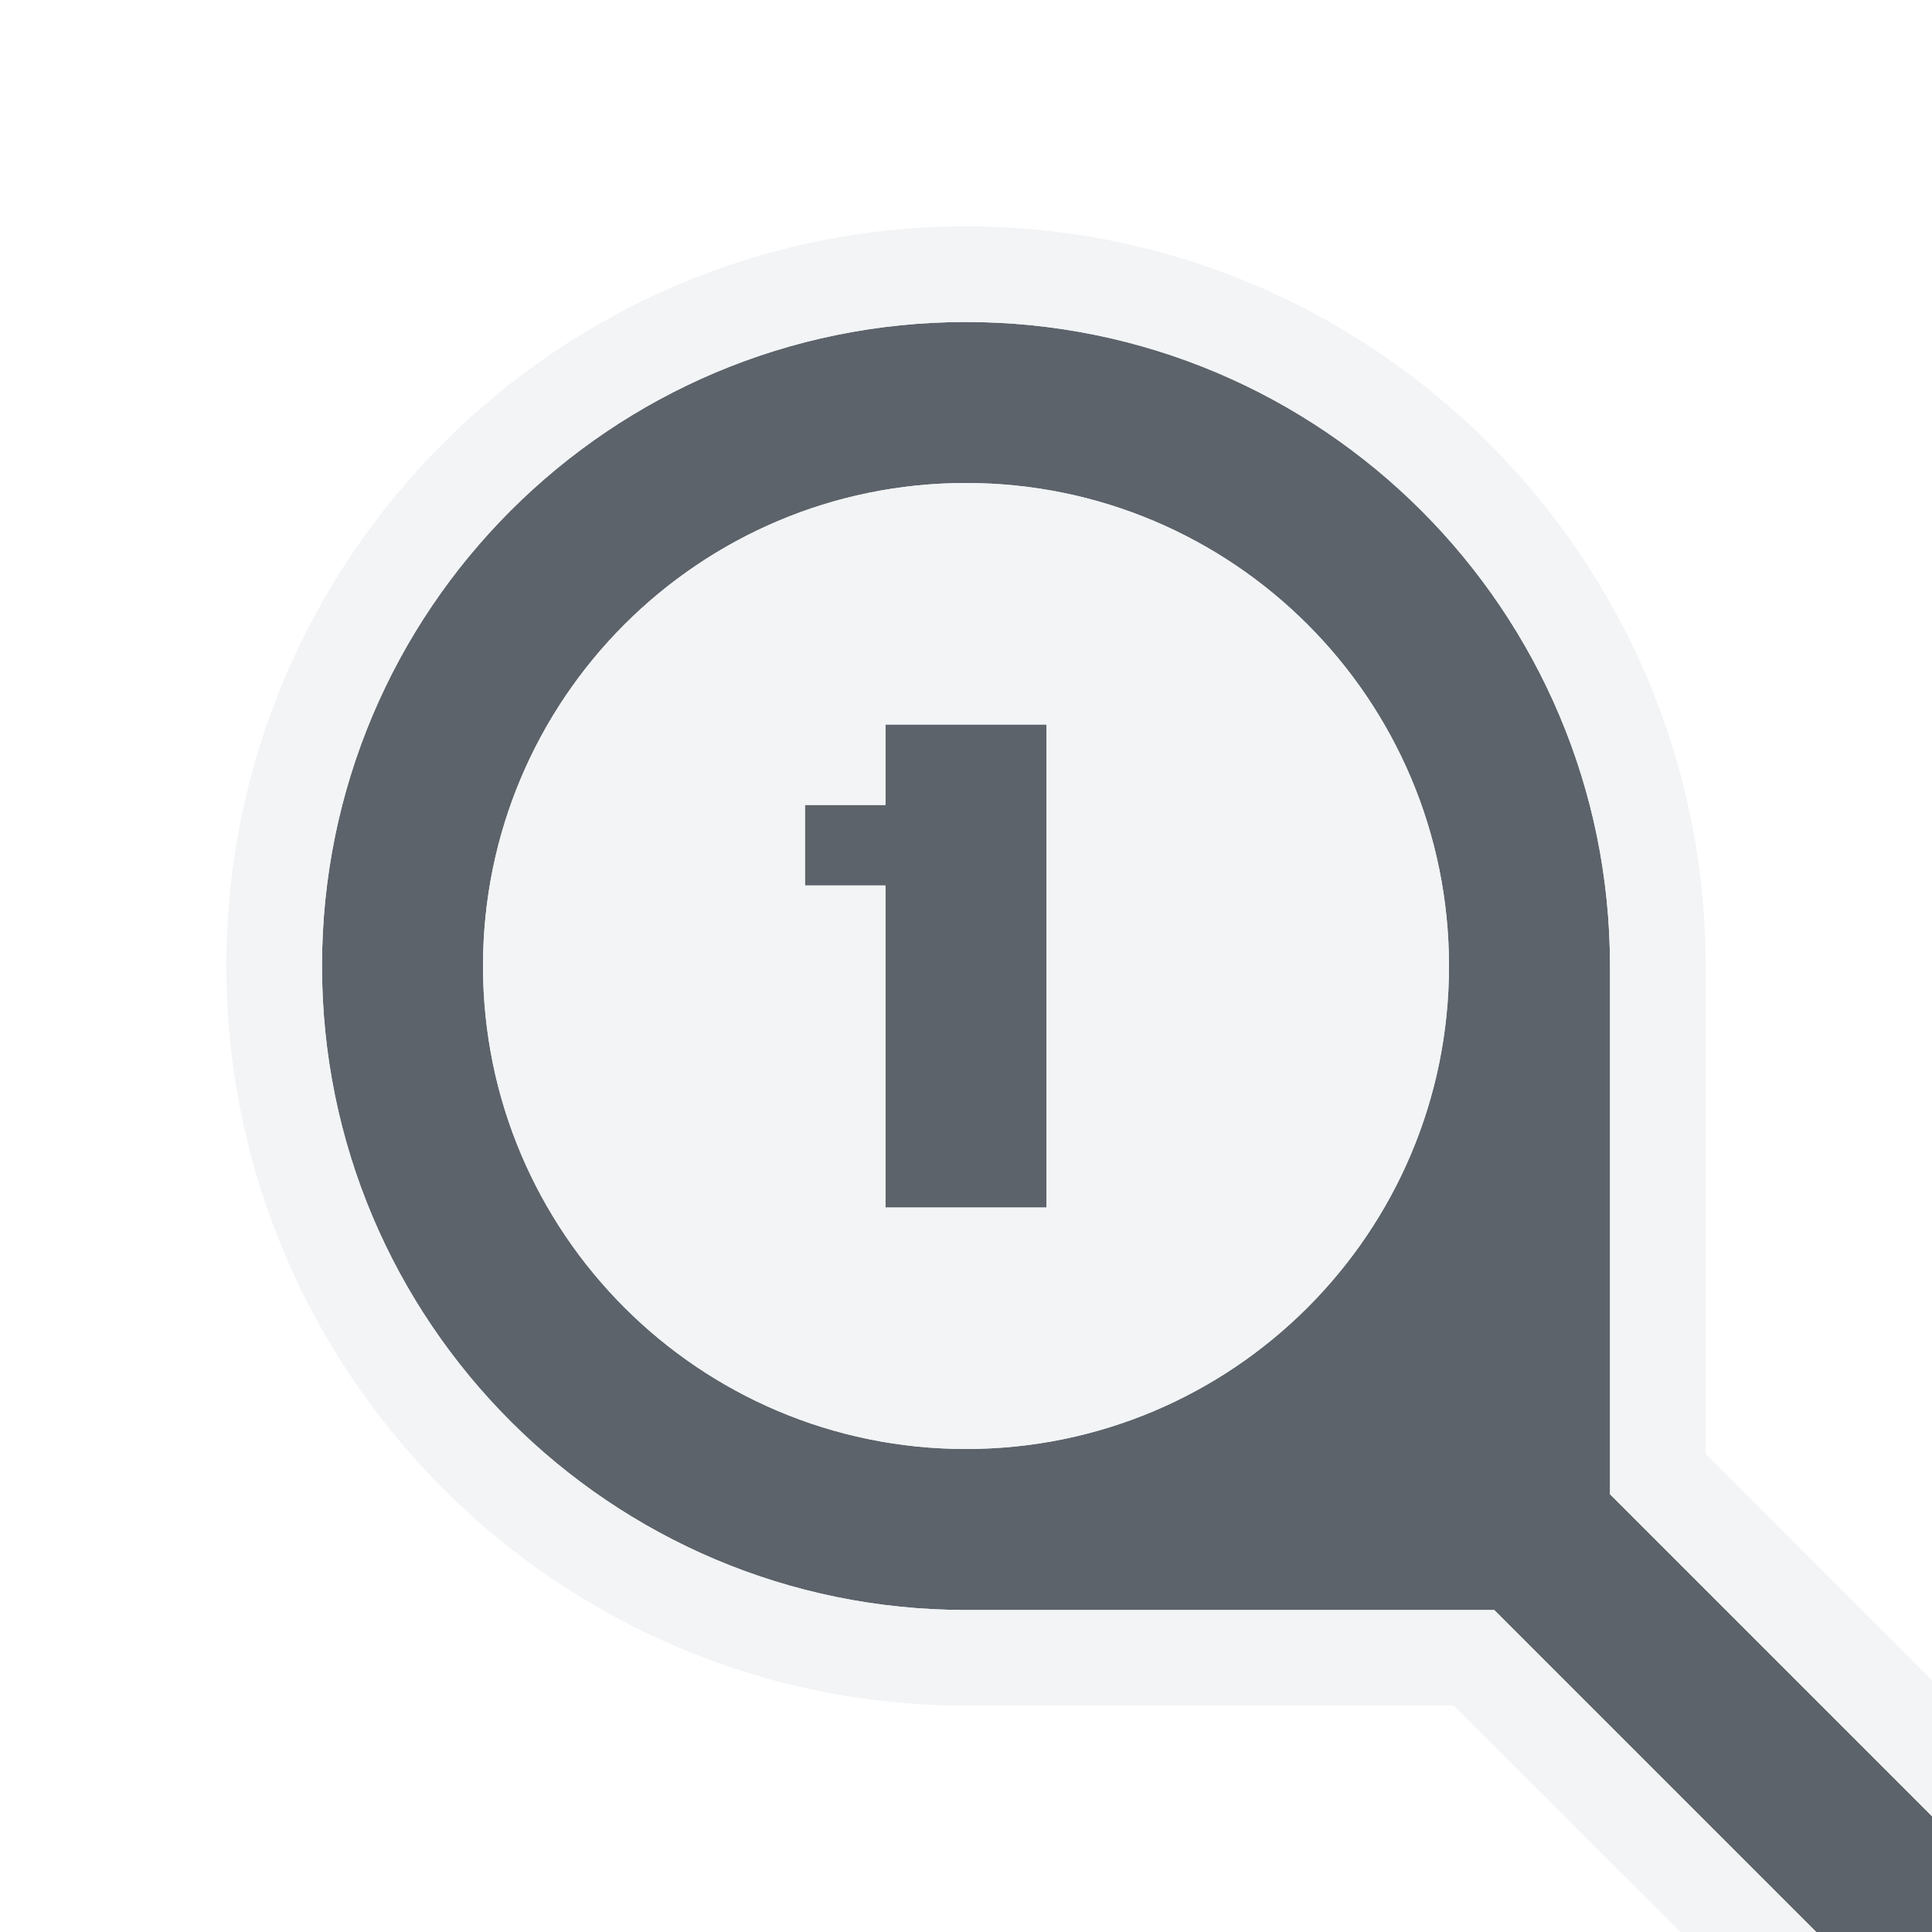
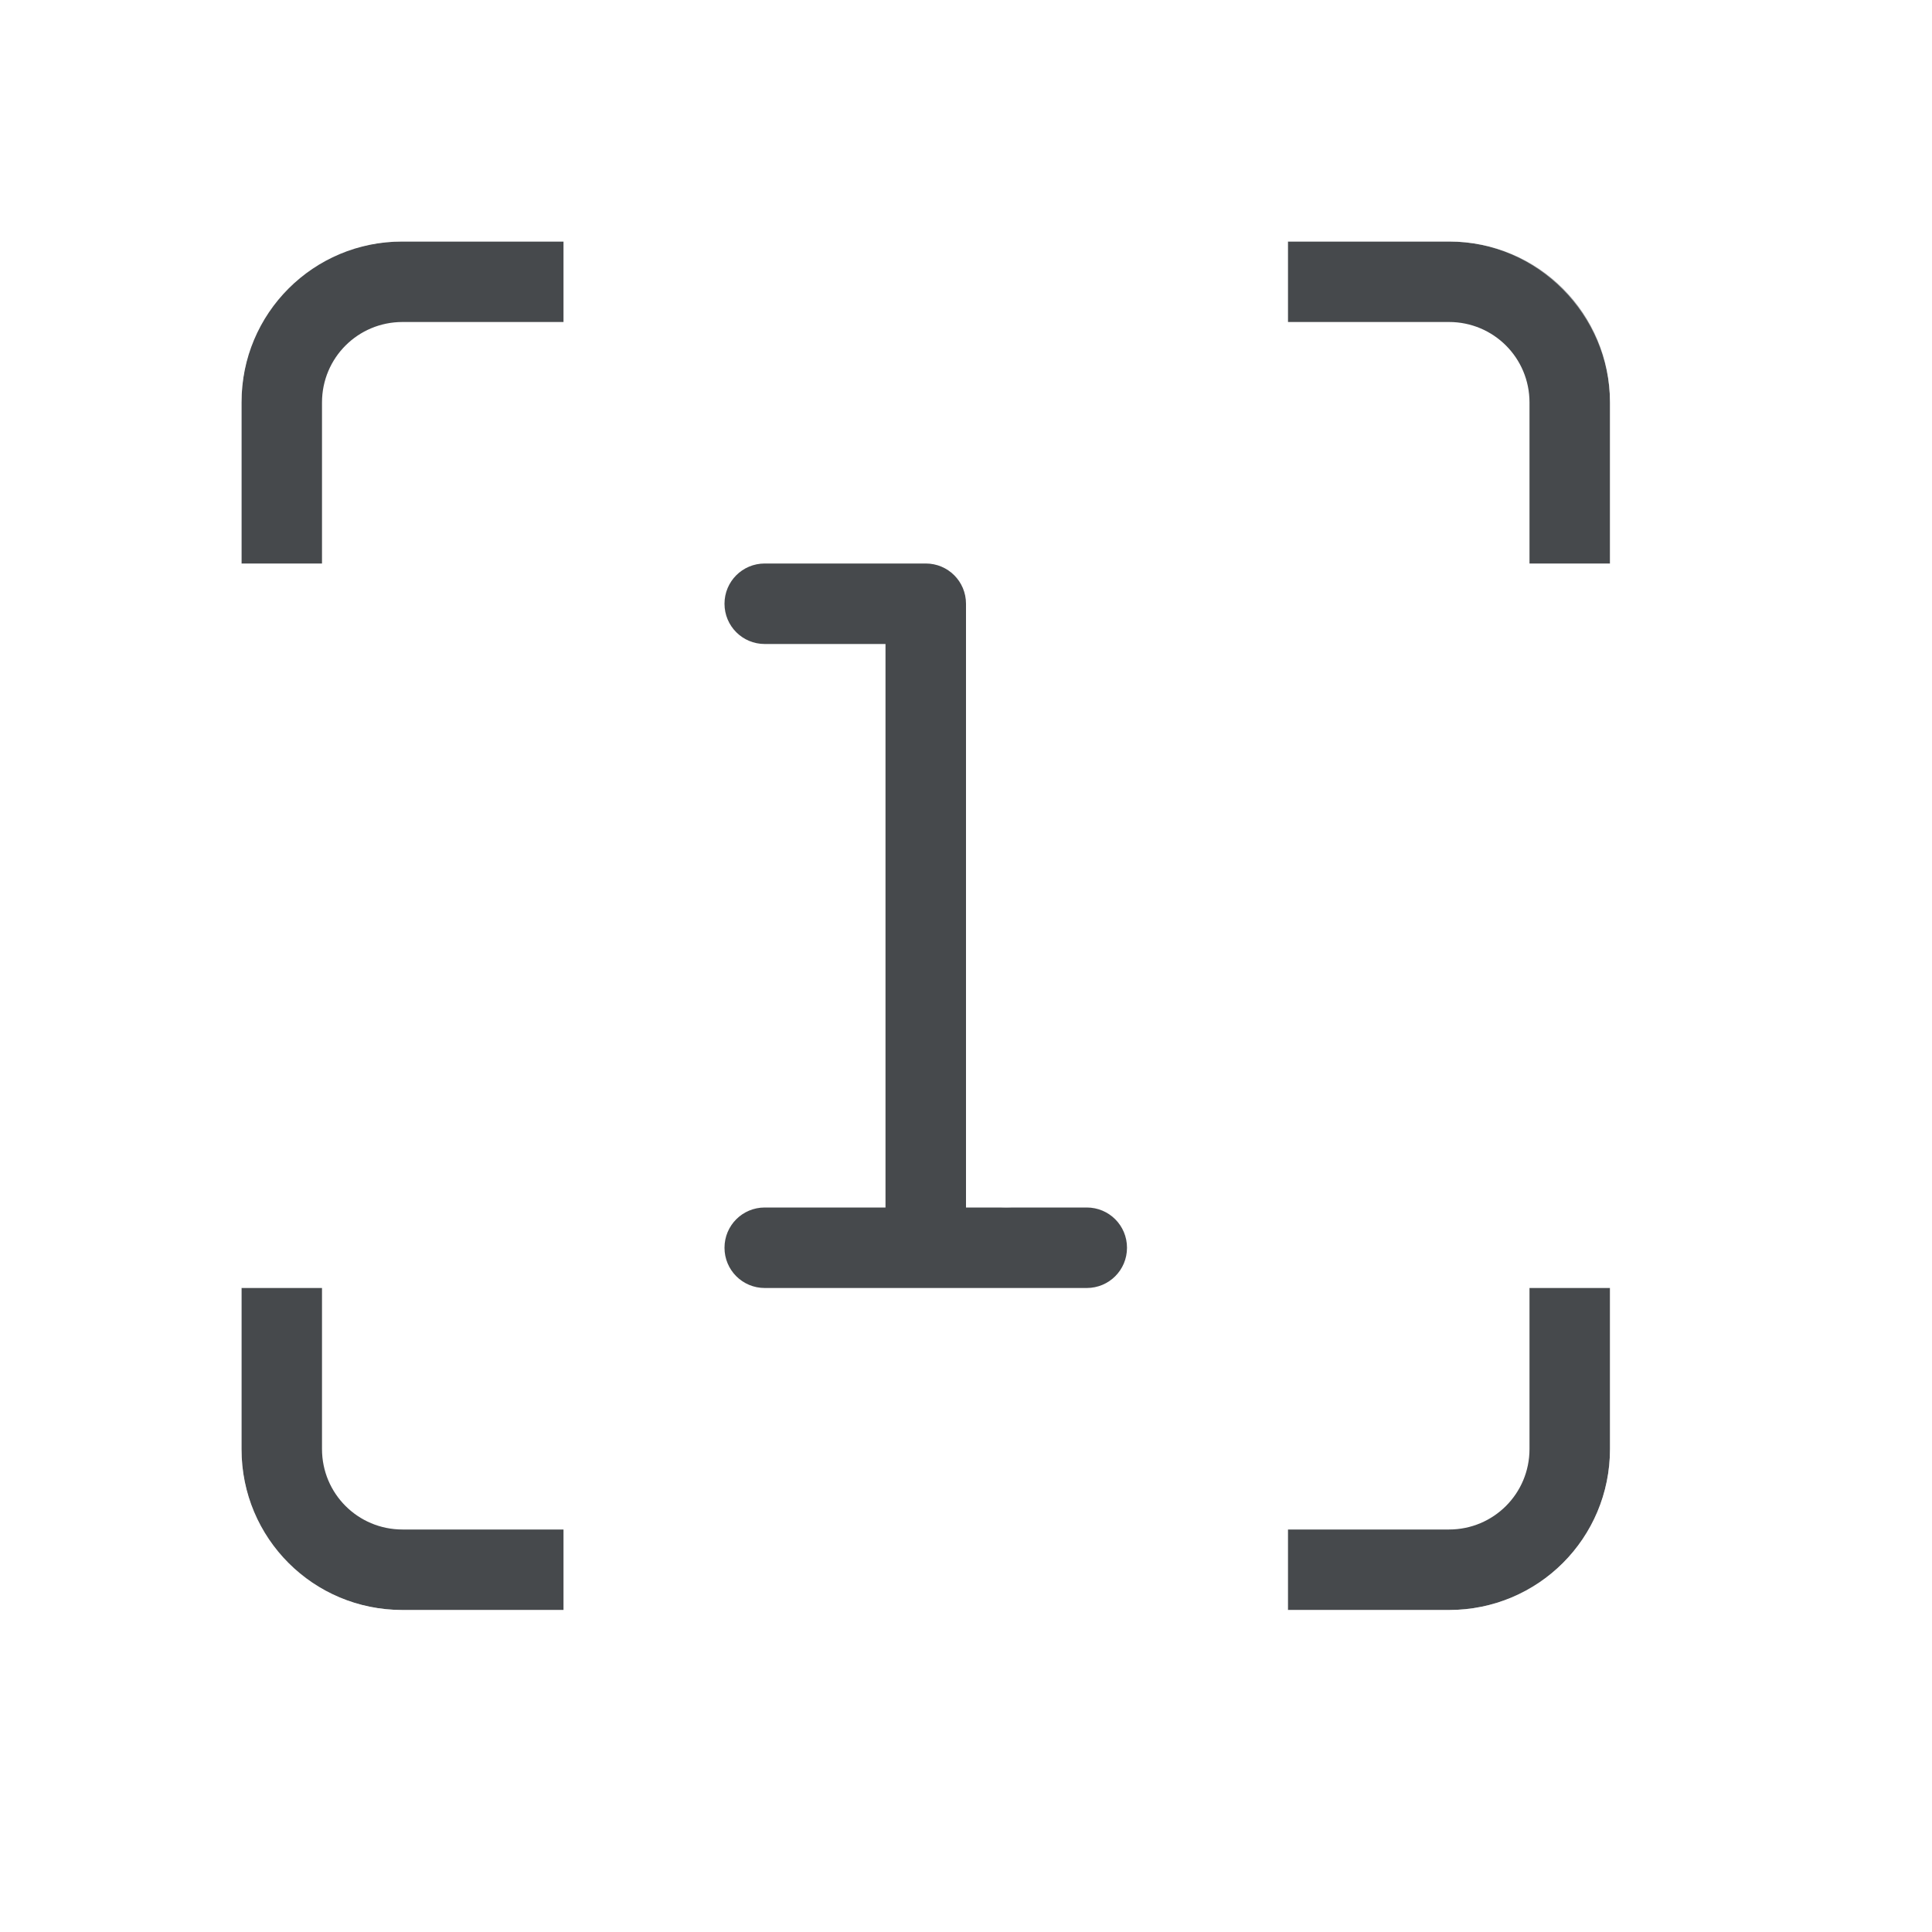
- <svg xmlns="http://www.w3.org/2000/svg" width="24" height="24" id="svg13094" version="1.1">
-   <defs id="defs13096" />
-   <g transform="translate(9379.308,-4835.199)" id="layer1">
-     <path style="color:#000000;fill:#27303a;fill-opacity:0.753;fill-rule:nonzero;stroke:none;stroke-width:1;marker:none;visibility:visible;display:inline;overflow:visible;enable-background:accumulate" d="M 12 4 C 7.582 4 4 7.582 4 12 C 4 16.418 7.582 20 12 20 L 18.562 20 L 23.281 24.719 L 24.719 23.281 L 20 18.562 L 20 12 C 20 7.582 16.418 4 12 4 z M 12 6 C 15.314 6 18 8.686 18 12 C 18 15.314 15.314 18 12 18 C 8.686 18 6 15.314 6 12 C 6 8.686 8.686 6 12 6 z M 11 9 L 11 10 L 10 10 L 10 11 L 11 11 L 11 15 L 13 15 L 13 9 L 11 9 z " transform="translate(-9379.308,4835.199)" id="path3792" />
-     <path style="font-size:medium;font-style:normal;font-variant:normal;font-weight:normal;font-stretch:normal;text-indent:0;text-align:start;text-decoration:none;line-height:normal;letter-spacing:normal;word-spacing:normal;text-transform:none;direction:ltr;block-progression:tb;writing-mode:lr-tb;text-anchor:start;baseline-shift:baseline;color:#000000;fill:#f1f3f5;fill-opacity:0.903;fill-rule:nonzero;stroke:none;stroke-width:2;marker:none;visibility:visible;display:inline;overflow:visible;enable-background:accumulate;font-family:Sans;-inkscape-font-specification:Sans" d="M 12 2.812 C 6.933 2.812 2.812 6.933 2.812 12 C 2.812 17.067 6.933 21.188 12 21.188 L 18.062 21.188 L 22.438 25.562 L 23.281 26.406 L 24.125 25.562 L 25.562 24.125 L 26.406 23.281 L 25.562 22.438 L 21.188 18.062 L 21.188 12 C 21.188 6.933 17.067 2.812 12 2.812 z M 12 4 C 16.418 4 20 7.582 20 12 L 20 18.562 L 24.719 23.281 L 23.281 24.719 L 18.562 20 L 12 20 C 7.582 20 4 16.418 4 12 C 4 7.582 7.582 4 12 4 z M 12 6 C 8.686 6 6 8.686 6 12 C 6 15.314 8.686 18 12 18 C 15.314 18 18 15.314 18 12 C 18 8.686 15.314 6 12 6 z M 11 9 L 13 9 L 13 15 L 11 15 L 11 11 L 10 11 L 10 10 L 11 10 L 11 9 z " transform="translate(-9379.308,4835.199)" id="path2997" />
-   </g>
+ <svg xmlns="http://www.w3.org/2000/svg" id="a" width="24" height="24" version="1.1">
+   <defs id="b">
+     <style id="current-color-scheme" type="text/css">.ColorScheme-Text {color:#090d11;}.ColorScheme-Background{color:#ffffff;}</style>
+   </defs>
+   <path id="e" d="m5 3c-1.108 0-2 0.892-2 2v2h1v-2c0-0.554 0.446-1 1-1h2v-1h-2zm11 0v1h2c0.554 0 1 0.446 1 1v2h1v-2c0-1.108-0.892-2-2-2h-2zm-6.5 4c-0.277 0-0.5 0.223-0.5 0.5s0.223 0.5 0.5 0.5h1.5v7h-1.5c-0.277 0-0.5 0.223-0.5 0.5s0.223 0.5 0.5 0.5h2 2c0.277 0 0.5-0.223 0.5-0.5s-0.223-0.5-0.5-0.5h-1.5v-7.5c0-0.277-0.223-0.5-0.5-0.5h-2zm-6.5 9v2c0 1.108 0.892 2 2 2h2v-1h-2c-0.554 0-1-0.446-1-1v-2h-1zm16 0v2c0 0.554-0.446 1-1 1h-2v1h2c1.108 0 2-0.892 2-2v-2h-1z" style="fill-opacity:.75;fill:currentColor" class="ColorScheme-Text" />
+   <path id="c" d="m5 2c-1.645 0-3 1.355-3 3v2h1v-2c0-1.108 0.826-2 2-2h2v-1h-2zm11 0v1h2c1.108 0 2 0.923 2 2v2h1v-2c0-1.645-1.355-3-3-3h-2zm-3.5 5c-0.277 0-0.5 0.223-0.5 0.5v7c0 0.277 0.223 0.5 0.5 0.5s0.5-0.223 0.5-0.5v-7c0-0.277-0.223-0.5-0.5-0.5zm-10.5 9v2c0 1.645 1.355 3 3 3h2v-1h-2c-1.108 0-2-0.859-2-2v-2h-1zm18 0v2c0 1.108-0.892 2-2 2h-2v1h2c1.645 0 3-1.355 3-3v-2h-1z" style="fill-opacity:.5;fill:currentColor" class="ColorScheme-Background" />
</svg>
